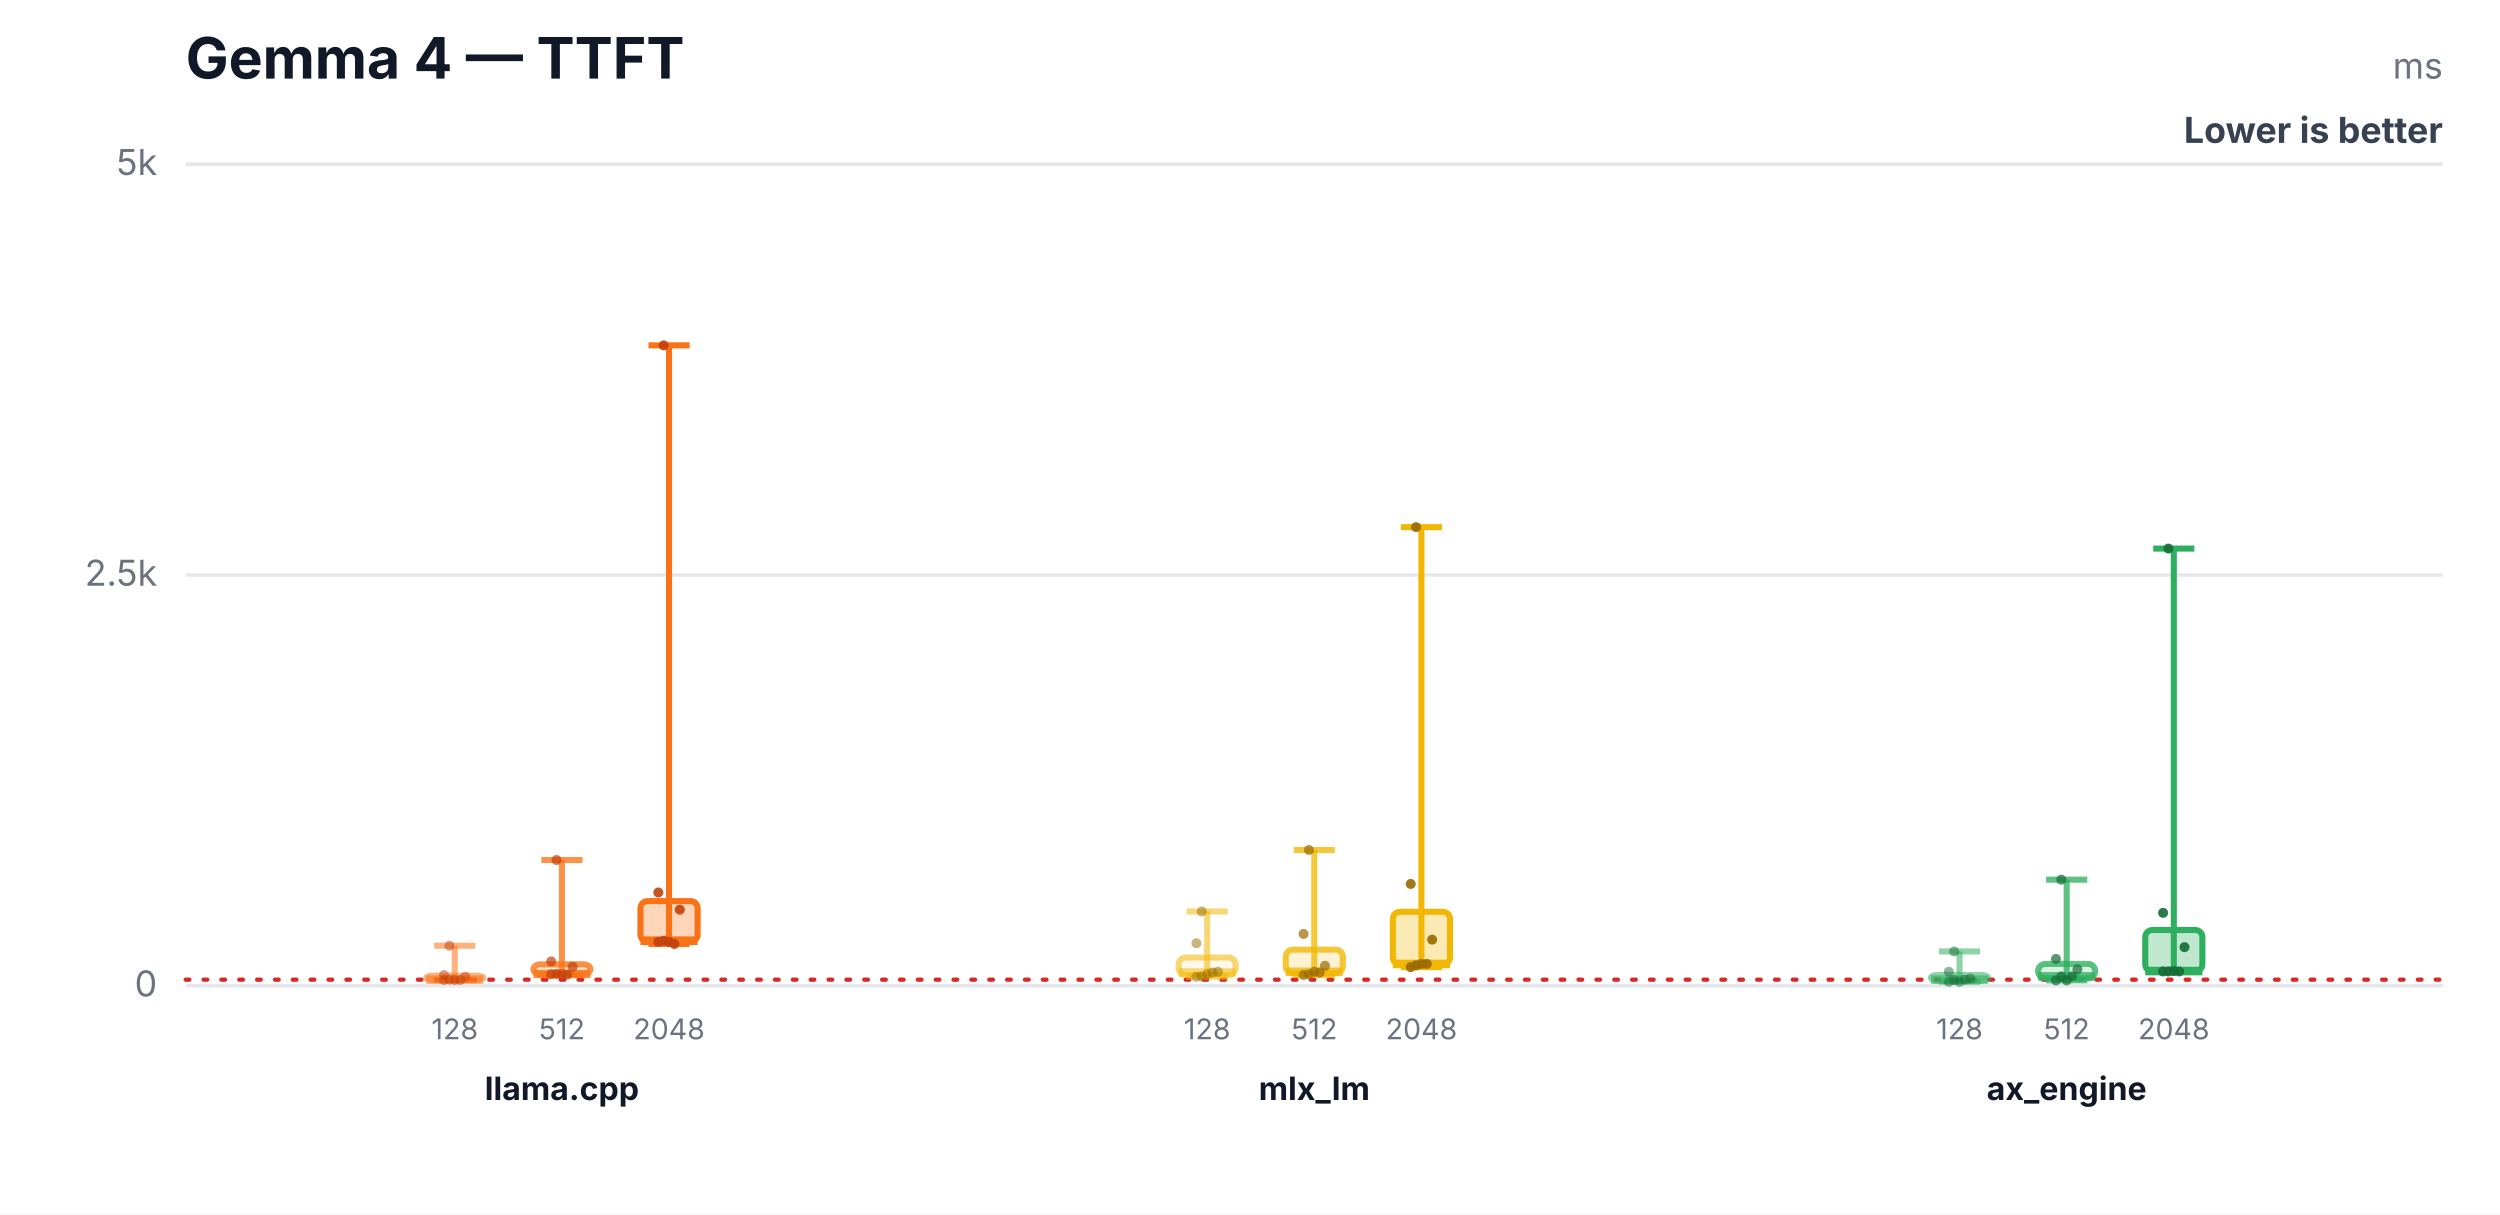
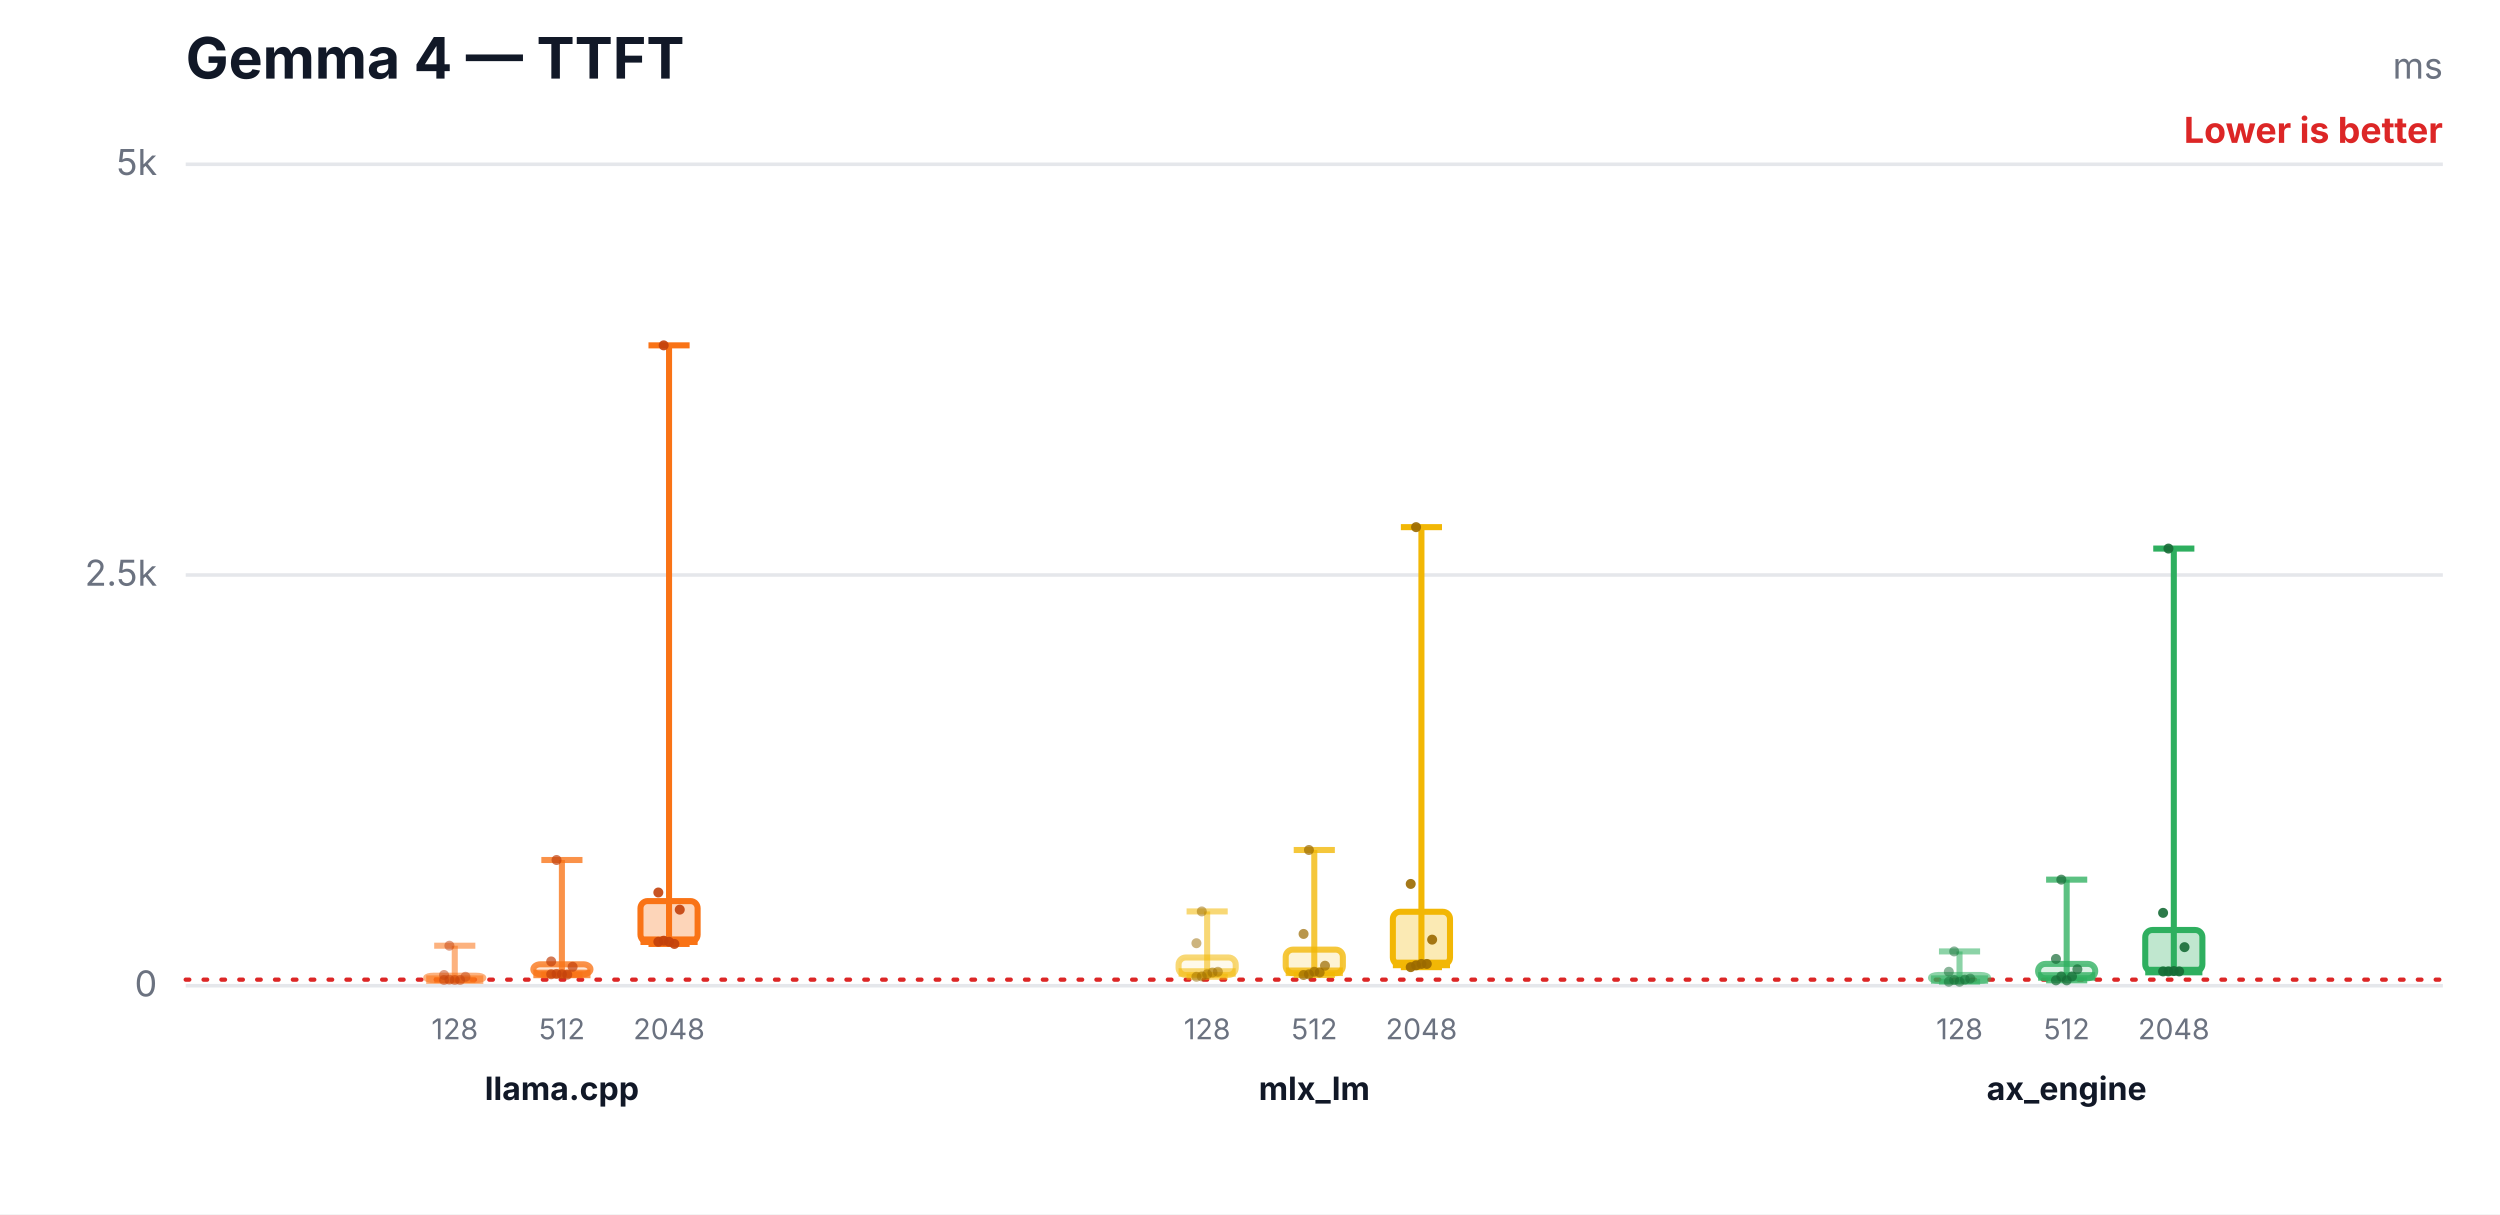
<svg xmlns="http://www.w3.org/2000/svg" width="700" height="340" viewBox="0 0 700 340" role="img" aria-labelledby="title desc">
  <rect width="700" height="340" fill="#ffffff" />
  <text x="52" y="22" font-family="Inter,Segoe UI,Arial,sans-serif" font-size="16" font-weight="700" fill="#111827">Gemma 4 — TTFT</text>
  <text x="684" y="22" text-anchor="end" font-family="Inter,Segoe UI,Arial,sans-serif" font-size="10" fill="#6b7280">ms</text>
-   <text x="684" y="40" text-anchor="end" font-family="Inter,Segoe UI,Arial,sans-serif" font-size="10" font-weight="700" fill="#374151">Lower is better</text>
+   <text x="684" y="40" text-anchor="end" font-family="Inter,Segoe UI,Arial,sans-serif" font-size="10" font-weight="700" fill="#dc2626">Lower is better</text>
  <line x1="52" y1="276.0" x2="684" y2="276.0" stroke="#e5e7eb" stroke-width="1" />
  <text x="44" y="279.0" text-anchor="end" font-family="Inter,Segoe UI,Arial,sans-serif" font-size="10" fill="#6b7280">0</text>
  <line x1="52" y1="161.0" x2="684" y2="161.0" stroke="#e5e7eb" stroke-width="1" />
  <text x="44" y="164.0" text-anchor="end" font-family="Inter,Segoe UI,Arial,sans-serif" font-size="10" fill="#6b7280">2.5k</text>
  <line x1="52" y1="46.0" x2="684" y2="46.0" stroke="#e5e7eb" stroke-width="1" />
  <text x="44" y="49.0" text-anchor="end" font-family="Inter,Segoe UI,Arial,sans-serif" font-size="10" fill="#6b7280">5k</text>
  <line x1="52" y1="274.3" x2="684" y2="274.3" stroke="#dc2626" stroke-width="1.2" stroke-dasharray="1 4" stroke-linecap="round" />
  <line x1="127.333" y1="264.8" x2="127.333" y2="274.4" stroke="#f97316" stroke-opacity="0.55" stroke-width="1.7" />
  <line x1="121.573" y1="264.8" x2="133.093" y2="264.8" stroke="#f97316" stroke-opacity="0.55" stroke-width="1.7" />
  <line x1="121.573" y1="274.4" x2="133.093" y2="274.4" stroke="#f97316" stroke-opacity="0.55" stroke-width="1.7" />
  <rect x="119.333" y="273.2" width="16" height="1.2" rx="2" fill="#f97316" fill-opacity="0.08" stroke="#f97316" stroke-opacity="0.55" stroke-width="1.7" />
  <line x1="119.333" y1="274.3" x2="135.333" y2="274.3" stroke="#f97316" stroke-opacity="0.55" stroke-width="2.4" />
  <text x="127.333" y="291" text-anchor="middle" font-family="Inter,Segoe UI,Arial,sans-serif" font-size="8" fill="#6b7280">128</text>
  <circle cx="124.333" cy="274.4" r="1.4" fill="#c2410c" fill-opacity="0.5" />
  <circle cx="125.833" cy="274.3" r="1.4" fill="#c2410c" fill-opacity="0.5" />
  <circle cx="127.333" cy="274.4" r="1.4" fill="#c2410c" fill-opacity="0.5" />
  <circle cx="128.833" cy="274.4" r="1.4" fill="#c2410c" fill-opacity="0.5" />
  <circle cx="130.333" cy="273.5" r="1.4" fill="#c2410c" fill-opacity="0.5" />
  <circle cx="124.333" cy="273.0" r="1.4" fill="#c2410c" fill-opacity="0.5" />
  <circle cx="125.833" cy="264.8" r="1.4" fill="#c2410c" fill-opacity="0.5" />
  <line x1="157.333" y1="240.8" x2="157.333" y2="272.9" stroke="#f97316" stroke-opacity="0.78" stroke-width="1.7" />
  <line x1="151.573" y1="240.8" x2="163.093" y2="240.8" stroke="#f97316" stroke-opacity="0.78" stroke-width="1.7" />
  <line x1="151.573" y1="272.9" x2="163.093" y2="272.9" stroke="#f97316" stroke-opacity="0.78" stroke-width="1.7" />
  <rect x="149.333" y="270.0" width="16" height="2.8" rx="2" fill="#f97316" fill-opacity="0.17" stroke="#f97316" stroke-opacity="0.78" stroke-width="1.7" />
  <line x1="149.333" y1="272.7" x2="165.333" y2="272.7" stroke="#f97316" stroke-opacity="0.78" stroke-width="2.4" />
  <text x="157.333" y="291" text-anchor="middle" font-family="Inter,Segoe UI,Arial,sans-serif" font-size="8" fill="#6b7280">512</text>
  <circle cx="154.333" cy="272.8" r="1.4" fill="#c2410c" fill-opacity="0.7" />
  <circle cx="155.833" cy="272.7" r="1.4" fill="#c2410c" fill-opacity="0.7" />
  <circle cx="157.333" cy="272.8" r="1.4" fill="#c2410c" fill-opacity="0.7" />
  <circle cx="158.833" cy="272.9" r="1.4" fill="#c2410c" fill-opacity="0.7" />
  <circle cx="160.333" cy="270.7" r="1.4" fill="#c2410c" fill-opacity="0.7" />
  <circle cx="154.333" cy="269.2" r="1.4" fill="#c2410c" fill-opacity="0.7" />
  <circle cx="155.833" cy="240.8" r="1.4" fill="#c2410c" fill-opacity="0.7" />
  <line x1="187.333" y1="96.7" x2="187.333" y2="264.3" stroke="#f97316" stroke-opacity="1.0" stroke-width="1.7" />
  <line x1="181.573" y1="96.7" x2="193.093" y2="96.7" stroke="#f97316" stroke-opacity="1.0" stroke-width="1.7" />
  <line x1="181.573" y1="264.3" x2="193.093" y2="264.3" stroke="#f97316" stroke-opacity="1.0" stroke-width="1.7" />
  <rect x="179.333" y="252.3" width="16" height="11.4" rx="2" fill="#f97316" fill-opacity="0.3" stroke="#f97316" stroke-opacity="1.0" stroke-width="1.7" />
  <line x1="179.333" y1="263.4" x2="195.333" y2="263.4" stroke="#f97316" stroke-opacity="1.0" stroke-width="2.4" />
  <text x="187.333" y="291" text-anchor="middle" font-family="Inter,Segoe UI,Arial,sans-serif" font-size="8" fill="#6b7280">2048</text>
  <circle cx="184.333" cy="263.7" r="1.4" fill="#c2410c" fill-opacity="0.9" />
  <circle cx="185.833" cy="263.4" r="1.4" fill="#c2410c" fill-opacity="0.9" />
  <circle cx="187.333" cy="263.7" r="1.4" fill="#c2410c" fill-opacity="0.9" />
  <circle cx="188.833" cy="264.3" r="1.4" fill="#c2410c" fill-opacity="0.9" />
  <circle cx="190.333" cy="254.7" r="1.4" fill="#c2410c" fill-opacity="0.9" />
  <circle cx="184.333" cy="249.9" r="1.4" fill="#c2410c" fill-opacity="0.9" />
  <circle cx="185.833" cy="96.7" r="1.4" fill="#c2410c" fill-opacity="0.9" />
  <text x="157.333" y="308" text-anchor="middle" font-family="Inter,Segoe UI,Arial,sans-serif" font-size="9" font-weight="700" fill="#111827">llama.cpp</text>
  <line x1="338" y1="255.2" x2="338" y2="273.5" stroke="#f2b705" stroke-opacity="0.55" stroke-width="1.7" />
  <line x1="332.24" y1="255.2" x2="343.76" y2="255.2" stroke="#f2b705" stroke-opacity="0.55" stroke-width="1.7" />
  <line x1="332.24" y1="273.5" x2="343.76" y2="273.5" stroke="#f2b705" stroke-opacity="0.55" stroke-width="1.7" />
  <rect x="330" y="268.1" width="16" height="4.9" rx="2" fill="#f2b705" fill-opacity="0.08" stroke="#f2b705" stroke-opacity="0.55" stroke-width="1.7" />
  <line x1="330" y1="272.3" x2="346" y2="272.3" stroke="#f2b705" stroke-opacity="0.55" stroke-width="2.4" />
  <text x="338" y="291" text-anchor="middle" font-family="Inter,Segoe UI,Arial,sans-serif" font-size="8" fill="#6b7280">128</text>
  <circle cx="335" cy="273.5" r="1.4" fill="#9a6a00" fill-opacity="0.5" />
  <circle cx="336.5" cy="273.4" r="1.4" fill="#9a6a00" fill-opacity="0.5" />
  <circle cx="338" cy="272.8" r="1.4" fill="#9a6a00" fill-opacity="0.5" />
  <circle cx="339.5" cy="272.3" r="1.4" fill="#9a6a00" fill-opacity="0.5" />
  <circle cx="341" cy="272.1" r="1.4" fill="#9a6a00" fill-opacity="0.5" />
  <circle cx="335" cy="264.1" r="1.4" fill="#9a6a00" fill-opacity="0.5" />
  <circle cx="336.5" cy="255.2" r="1.4" fill="#9a6a00" fill-opacity="0.5" />
  <line x1="368" y1="238.0" x2="368" y2="273.0" stroke="#f2b705" stroke-opacity="0.78" stroke-width="1.7" />
  <line x1="362.24" y1="238.0" x2="373.76" y2="238.0" stroke="#f2b705" stroke-opacity="0.78" stroke-width="1.7" />
  <line x1="362.24" y1="273.0" x2="373.76" y2="273.0" stroke="#f2b705" stroke-opacity="0.78" stroke-width="1.7" />
  <rect x="360" y="265.9" width="16" height="6.6" rx="2" fill="#f2b705" fill-opacity="0.17" stroke="#f2b705" stroke-opacity="0.78" stroke-width="1.7" />
  <line x1="360" y1="272.1" x2="376" y2="272.1" stroke="#f2b705" stroke-opacity="0.78" stroke-width="2.4" />
  <text x="368" y="291" text-anchor="middle" font-family="Inter,Segoe UI,Arial,sans-serif" font-size="8" fill="#6b7280">512</text>
  <circle cx="365" cy="273.0" r="1.4" fill="#9a6a00" fill-opacity="0.7" />
  <circle cx="366.5" cy="272.8" r="1.4" fill="#9a6a00" fill-opacity="0.7" />
  <circle cx="368" cy="272.1" r="1.4" fill="#9a6a00" fill-opacity="0.7" />
  <circle cx="369.5" cy="272.3" r="1.4" fill="#9a6a00" fill-opacity="0.7" />
  <circle cx="371" cy="270.4" r="1.4" fill="#9a6a00" fill-opacity="0.7" />
  <circle cx="365" cy="261.5" r="1.4" fill="#9a6a00" fill-opacity="0.7" />
  <circle cx="366.5" cy="238.0" r="1.4" fill="#9a6a00" fill-opacity="0.7" />
  <line x1="398" y1="147.6" x2="398" y2="270.8" stroke="#f2b705" stroke-opacity="1.0" stroke-width="1.7" />
  <line x1="392.24" y1="147.6" x2="403.76" y2="147.6" stroke="#f2b705" stroke-opacity="1.0" stroke-width="1.7" />
  <line x1="392.24" y1="270.8" x2="403.76" y2="270.8" stroke="#f2b705" stroke-opacity="1.0" stroke-width="1.7" />
  <rect x="390" y="255.3" width="16" height="14.8" rx="2" fill="#f2b705" fill-opacity="0.3" stroke="#f2b705" stroke-opacity="1.0" stroke-width="1.7" />
  <line x1="390" y1="269.9" x2="406" y2="269.9" stroke="#f2b705" stroke-opacity="1.0" stroke-width="2.4" />
  <text x="398" y="291" text-anchor="middle" font-family="Inter,Segoe UI,Arial,sans-serif" font-size="8" fill="#6b7280">2048</text>
  <circle cx="395" cy="270.8" r="1.4" fill="#9a6a00" fill-opacity="0.9" />
  <circle cx="396.5" cy="270.3" r="1.4" fill="#9a6a00" fill-opacity="0.9" />
  <circle cx="398" cy="269.9" r="1.4" fill="#9a6a00" fill-opacity="0.9" />
  <circle cx="399.5" cy="269.9" r="1.4" fill="#9a6a00" fill-opacity="0.9" />
  <circle cx="401" cy="263.1" r="1.4" fill="#9a6a00" fill-opacity="0.9" />
  <circle cx="395" cy="247.5" r="1.4" fill="#9a6a00" fill-opacity="0.9" />
  <circle cx="396.5" cy="147.6" r="1.4" fill="#9a6a00" fill-opacity="0.9" />
  <text x="368" y="308" text-anchor="middle" font-family="Inter,Segoe UI,Arial,sans-serif" font-size="9" font-weight="700" fill="#111827">mlx_lm</text>
  <line x1="548.667" y1="266.4" x2="548.667" y2="274.9" stroke="#2eaf5f" stroke-opacity="0.55" stroke-width="1.7" />
  <line x1="542.907" y1="266.4" x2="554.427" y2="266.4" stroke="#2eaf5f" stroke-opacity="0.55" stroke-width="1.7" />
  <line x1="542.907" y1="274.9" x2="554.427" y2="274.9" stroke="#2eaf5f" stroke-opacity="0.55" stroke-width="1.7" />
  <rect x="540.667" y="273.0" width="16" height="1.6" rx="2" fill="#2eaf5f" fill-opacity="0.08" stroke="#2eaf5f" stroke-opacity="0.55" stroke-width="1.7" />
  <line x1="540.667" y1="274.3" x2="556.667" y2="274.3" stroke="#2eaf5f" stroke-opacity="0.55" stroke-width="2.4" />
  <text x="548.667" y="291" text-anchor="middle" font-family="Inter,Segoe UI,Arial,sans-serif" font-size="8" fill="#6b7280">128</text>
  <circle cx="545.667" cy="274.9" r="1.4" fill="#176c37" fill-opacity="0.5" />
  <circle cx="547.167" cy="274.4" r="1.4" fill="#176c37" fill-opacity="0.5" />
  <circle cx="548.667" cy="274.9" r="1.4" fill="#176c37" fill-opacity="0.5" />
  <circle cx="550.167" cy="274.3" r="1.4" fill="#176c37" fill-opacity="0.5" />
  <circle cx="551.667" cy="274.0" r="1.4" fill="#176c37" fill-opacity="0.5" />
  <circle cx="545.667" cy="272.1" r="1.4" fill="#176c37" fill-opacity="0.5" />
  <circle cx="547.167" cy="266.4" r="1.4" fill="#176c37" fill-opacity="0.5" />
  <line x1="578.667" y1="246.3" x2="578.667" y2="274.5" stroke="#2eaf5f" stroke-opacity="0.78" stroke-width="1.7" />
  <line x1="572.907" y1="246.3" x2="584.427" y2="246.3" stroke="#2eaf5f" stroke-opacity="0.78" stroke-width="1.7" />
  <line x1="572.907" y1="274.5" x2="584.427" y2="274.5" stroke="#2eaf5f" stroke-opacity="0.78" stroke-width="1.7" />
  <rect x="570.667" y="269.9" width="16" height="4.0" rx="2" fill="#2eaf5f" fill-opacity="0.17" stroke="#2eaf5f" stroke-opacity="0.78" stroke-width="1.7" />
  <line x1="570.667" y1="273.4" x2="586.667" y2="273.4" stroke="#2eaf5f" stroke-opacity="0.78" stroke-width="2.4" />
  <text x="578.667" y="291" text-anchor="middle" font-family="Inter,Segoe UI,Arial,sans-serif" font-size="8" fill="#6b7280">512</text>
  <circle cx="575.667" cy="274.5" r="1.4" fill="#176c37" fill-opacity="0.7" />
  <circle cx="577.167" cy="273.4" r="1.4" fill="#176c37" fill-opacity="0.7" />
  <circle cx="578.667" cy="274.5" r="1.4" fill="#176c37" fill-opacity="0.7" />
  <circle cx="580.167" cy="273.4" r="1.4" fill="#176c37" fill-opacity="0.7" />
  <circle cx="581.667" cy="271.4" r="1.4" fill="#176c37" fill-opacity="0.7" />
  <circle cx="575.667" cy="268.5" r="1.4" fill="#176c37" fill-opacity="0.7" />
  <circle cx="577.167" cy="246.3" r="1.4" fill="#176c37" fill-opacity="0.7" />
  <line x1="608.667" y1="153.6" x2="608.667" y2="272.0" stroke="#2eaf5f" stroke-opacity="1.0" stroke-width="1.7" />
  <line x1="602.907" y1="153.6" x2="614.427" y2="153.6" stroke="#2eaf5f" stroke-opacity="1.0" stroke-width="1.7" />
  <line x1="602.907" y1="272.0" x2="614.427" y2="272.0" stroke="#2eaf5f" stroke-opacity="1.0" stroke-width="1.7" />
  <rect x="600.667" y="260.4" width="16" height="11.6" rx="2" fill="#2eaf5f" fill-opacity="0.3" stroke="#2eaf5f" stroke-opacity="1.0" stroke-width="1.7" />
  <line x1="600.667" y1="271.9" x2="616.667" y2="271.9" stroke="#2eaf5f" stroke-opacity="1.0" stroke-width="2.4" />
  <text x="608.667" y="291" text-anchor="middle" font-family="Inter,Segoe UI,Arial,sans-serif" font-size="8" fill="#6b7280">2048</text>
  <circle cx="605.667" cy="272.0" r="1.4" fill="#176c37" fill-opacity="0.9" />
  <circle cx="607.167" cy="272.0" r="1.4" fill="#176c37" fill-opacity="0.9" />
  <circle cx="608.667" cy="271.9" r="1.4" fill="#176c37" fill-opacity="0.9" />
  <circle cx="610.167" cy="272.0" r="1.4" fill="#176c37" fill-opacity="0.9" />
  <circle cx="611.667" cy="265.2" r="1.4" fill="#176c37" fill-opacity="0.9" />
  <circle cx="605.667" cy="255.6" r="1.4" fill="#176c37" fill-opacity="0.9" />
  <circle cx="607.167" cy="153.6" r="1.4" fill="#176c37" fill-opacity="0.9" />
  <text x="578.667" y="308" text-anchor="middle" font-family="Inter,Segoe UI,Arial,sans-serif" font-size="9" font-weight="700" fill="#111827">ax_engine</text>
</svg>
